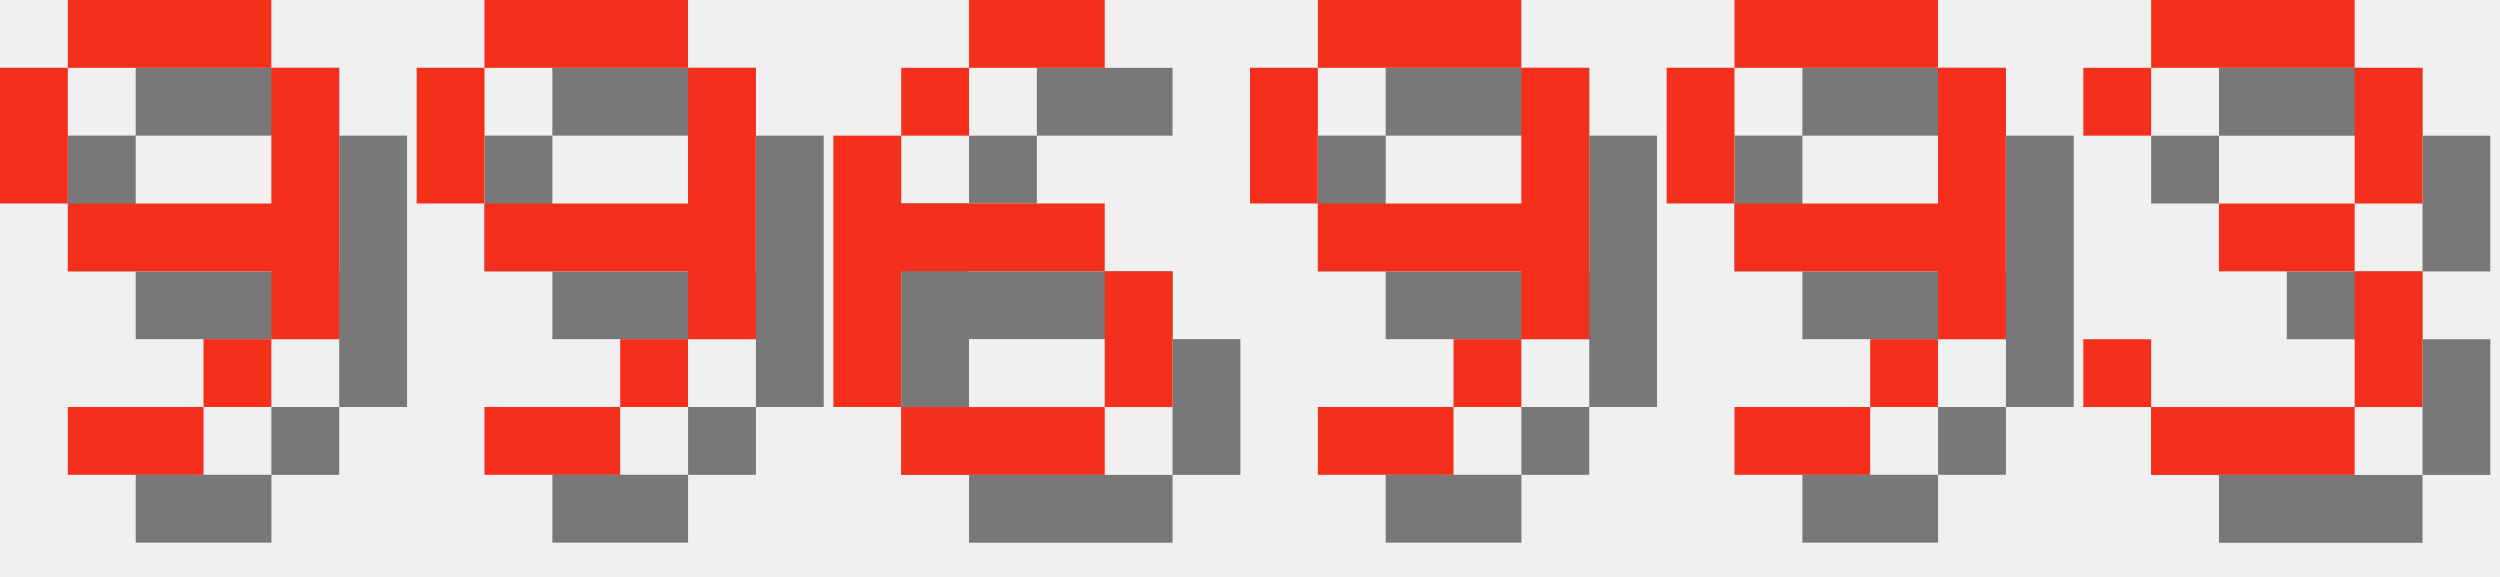
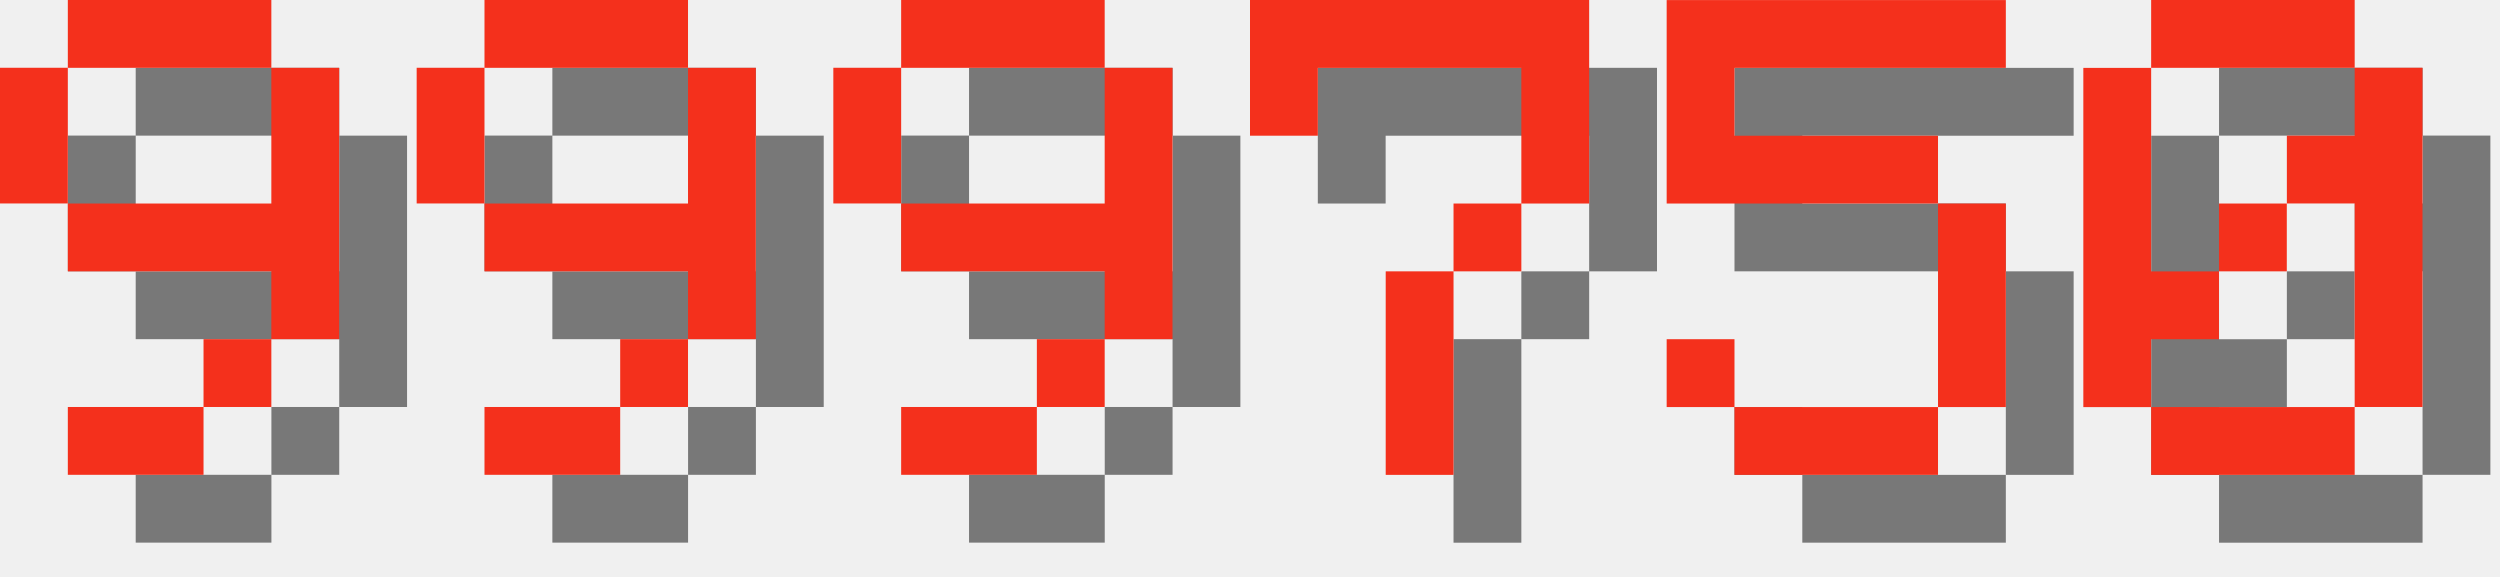
<svg xmlns="http://www.w3.org/2000/svg" version="1.1" width="156.0" height="36">
  <style>
        .text-foreground {
            fill: #F4301C;
        }
        .text-shadow {
            fill: #000000;
            fill-opacity: 0.5;
        }
    </style>
  <g class="digit" id="digit_9" transform="translate(0.0, 0), scale(4)">
    <path id="digit_9_shadow" class="text-shadow" d="m2.117 1.058v1.058h3.175v-1.058h-3.175zm3.175 1.058v2.117h-3.175v1.058h3.175v1.058h1.058v-4.233h-1.058zm0 4.233h-1.058v1.058h1.058v-1.058zm-1.058 1.058h-2.117v1.058h2.117v-1.058zm-2.117-3.175v-2.117h-1.058v2.117h1.058z" fill-opacity=".5" style="paint-order:stroke fill markers" />
    <path id="digit_9_fg" class="text-foreground" d="m1.058 0v1.058h3.175v-1.058h-3.175zm3.175 1.058v2.117h-3.175v1.058h3.175v1.058h1.058v-4.233h-1.058zm0 4.233h-1.058v1.058h1.058v-1.058zm-1.058 1.058h-2.117v1.058h2.117v-1.058zm-2.117-3.175v-2.117h-1.058v2.117h1.058z" fill="#fff" style="paint-order:stroke fill markers" />
  </g>
  <g class="digit" id="digit_9" transform="translate(26.0, 0), scale(4)">
    <path id="digit_9_shadow" class="text-shadow" d="m2.117 1.058v1.058h3.175v-1.058h-3.175zm3.175 1.058v2.117h-3.175v1.058h3.175v1.058h1.058v-4.233h-1.058zm0 4.233h-1.058v1.058h1.058v-1.058zm-1.058 1.058h-2.117v1.058h2.117v-1.058zm-2.117-3.175v-2.117h-1.058v2.117h1.058z" fill-opacity=".5" style="paint-order:stroke fill markers" />
    <path id="digit_9_fg" class="text-foreground" d="m1.058 0v1.058h3.175v-1.058h-3.175zm3.175 1.058v2.117h-3.175v1.058h3.175v1.058h1.058v-4.233h-1.058zm0 4.233h-1.058v1.058h1.058v-1.058zm-1.058 1.058h-2.117v1.058h2.117v-1.058zm-2.117-3.175v-2.117h-1.058v2.117h1.058z" fill="#fff" style="paint-order:stroke fill markers" />
  </g>
-   <g class="digit" id="digit_6" transform="translate(52.0, 0), scale(4)">
-     <path id="digit_6_shadow" class="text-shadow" d="m3.175 1.058v1.058h2.117v-1.058h-2.117zm0 1.058h-1.058v1.058h1.058v-1.058zm-1.058 1.058h-1.058v4.233h1.058v-2.117h3.175v-1.058h-3.175v-1.058zm3.175 2.117v2.117h1.058v-2.117h-1.058zm0 2.117h-3.175v1.058h3.175v-1.058z" fill-opacity=".5" style="paint-order:stroke fill markers" />
-     <path id="digit_6_fg" class="text-foreground" d="m2.117 0v1.058h2.117v-1.058h-2.117zm0 1.058h-1.058v1.058h1.058v-1.058zm-1.058 1.058h-1.058v4.233h1.058v-2.117h3.175v-1.058h-3.175v-1.058zm3.175 2.117v2.117h1.058v-2.117h-1.058zm0 2.117h-3.175v1.058h3.175v-1.058z" fill="#fff" style="paint-order:stroke fill markers" />
-   </g>
-   <g class="digit" id="digit_9" transform="translate(78.0, 0), scale(4)">
+   <g class="digit" id="digit_9" transform="translate(52.0, 0), scale(4)">
    <path id="digit_9_shadow" class="text-shadow" d="m2.117 1.058v1.058h3.175v-1.058h-3.175zm3.175 1.058v2.117h-3.175v1.058h3.175v1.058h1.058v-4.233h-1.058zm0 4.233h-1.058v1.058h1.058v-1.058zm-1.058 1.058h-2.117v1.058h2.117v-1.058zm-2.117-3.175v-2.117h-1.058v2.117h1.058z" fill-opacity=".5" style="paint-order:stroke fill markers" />
    <path id="digit_9_fg" class="text-foreground" d="m1.058 0v1.058h3.175v-1.058h-3.175zm3.175 1.058v2.117h-3.175v1.058h3.175v1.058h1.058v-4.233h-1.058zm0 4.233h-1.058v1.058h1.058v-1.058zm-1.058 1.058h-2.117v1.058h2.117v-1.058zm-2.117-3.175v-2.117h-1.058v2.117h1.058z" fill="#fff" style="paint-order:stroke fill markers" />
  </g>
-   <g class="digit" id="digit_9" transform="translate(104.0, 0), scale(4)">
-     <path id="digit_9_shadow" class="text-shadow" d="m2.117 1.058v1.058h3.175v-1.058h-3.175zm3.175 1.058v2.117h-3.175v1.058h3.175v1.058h1.058v-4.233h-1.058zm0 4.233h-1.058v1.058h1.058v-1.058zm-1.058 1.058h-2.117v1.058h2.117v-1.058zm-2.117-3.175v-2.117h-1.058v2.117h1.058z" fill-opacity=".5" style="paint-order:stroke fill markers" />
-     <path id="digit_9_fg" class="text-foreground" d="m1.058 0v1.058h3.175v-1.058h-3.175zm3.175 1.058v2.117h-3.175v1.058h3.175v1.058h1.058v-4.233h-1.058zm0 4.233h-1.058v1.058h1.058v-1.058zm-1.058 1.058h-2.117v1.058h2.117v-1.058zm-2.117-3.175v-2.117h-1.058v2.117h1.058z" fill="#fff" style="paint-order:stroke fill markers" />
+   <g class="digit" id="digit_7" transform="translate(78.0, 0), scale(4)">
+     <path id="digit_7_shadow" class="text-shadow" d="m1.058 1.058 2e-6 2.117h1.058v-1.058h3.175v1.058l2e-7 1.058h-1.058v1.058h-1.058l4e-7 3.175 1.058 1e-7v-3.175h1.058v-1.058h1.058l5e-7 -1.058v-2.117z" fill-opacity=".5" style="paint-order:stroke fill markers" />
+     <path id="digit_7_fg" class="text-foreground" d="m0 0 2e-6 2.117h1.058v-1.058h3.175v1.058l2e-7 1.058h-1.058v1.058h-1.058l4e-7 3.175 1.058 1e-7v-3.175h1.058v-1.058h1.058l5e-7 -1.058v-2.117z" fill="#fff" style="paint-order:stroke fill markers" />
  </g>
-   <g class="digit" id="digit_3" transform="translate(130.0, 0), scale(4)">
-     <path id="digit_3_shadow" class="text-shadow" d="m1.058 2.117v1.058h1.058v-1.058h3.175v2.117h-2.117v1.058h2.117v2.117h-3.175v-1.058h-1.058v1.058h1.058v1.058h3.175v-1.058h1.058v-2.117h-1.058v-1.058h1.058v-2.117h-1.058v-1.058h-3.175v1.058h-1.058z" fill-opacity=".5" style="paint-order:stroke fill markers" />
-     <path id="digit_3_fg" class="text-foreground" d="m0 1.058v1.058h1.058v-1.058h3.175v2.117h-2.117v1.058h2.117v2.117h-3.175v-1.058h-1.058v1.058h1.058v1.058h3.175v-1.058h1.058v-2.117h-1.058v-1.058h1.058v-2.117h-1.058v-1.058h-3.175v1.058h-1.058z" fill="#fff" style="paint-order:stroke fill markers" />
+   <g class="digit" id="digit_5" transform="translate(104.0, 0), scale(4)">
+     <path id="digit_5_shadow" class="text-shadow" d="m1.058 1.058v3.175h4.233v3.175h-3.175v-1.058h-1.058v1.058h1.058v1.058h3.175v-1.058h1.058v-3.175h-1.058v-1.058h-3.175v-1.058h4.233v-1.058h-5.292z" fill-opacity=".5" style="paint-order:stroke fill markers" />
+     <path id="digit_5_fg" class="text-foreground" d="m0 0v3.175h4.233v3.175h-3.175v-1.058h-1.058v1.058h1.058v1.058h3.175v-1.058h1.058v-3.175h-1.058v-1.058h-3.175v-1.058h4.233v-1.058h-5.292z" fill="#fff" style="paint-order:stroke fill markers" />
+   </g>
+   <g class="digit" id="digit_0" transform="translate(130.0, 0), scale(4)">
+     <path id="digit_0_shadow" class="text-shadow" d="m2.117 1.058v1.058h3.175v-1.058h-3.175zm3.175 1.058v1.058h-1.058v1.058h1.058v3.175h1.058v-5.292h-1.058zm0 5.292h-3.175v1.058h3.175v-1.058zm-3.175 0v-1.058h1.058v-1.058h-1.058v-3.175h-1.058v5.292h1.058zm1.058-2.117h1.058v-1.058h-1.058v1.058z" fill-opacity=".5" style="paint-order:stroke fill markers" />
+     <path id="digit_0_fg" class="text-foreground" d="m1.058 0v1.058h3.175v-1.058h-3.175zm3.175 1.058v1.058h-1.058v1.058h1.058v3.175h1.058v-5.292h-1.058zm0 5.292h-3.175v1.058h3.175v-1.058zm-3.175 0v-1.058h1.058v-1.058h-1.058v-3.175h-1.058v5.292h1.058zm1.058-2.117h1.058v-1.058h-1.058v1.058z" fill="#fff" style="paint-order:stroke fill markers" />
  </g>
</svg>
